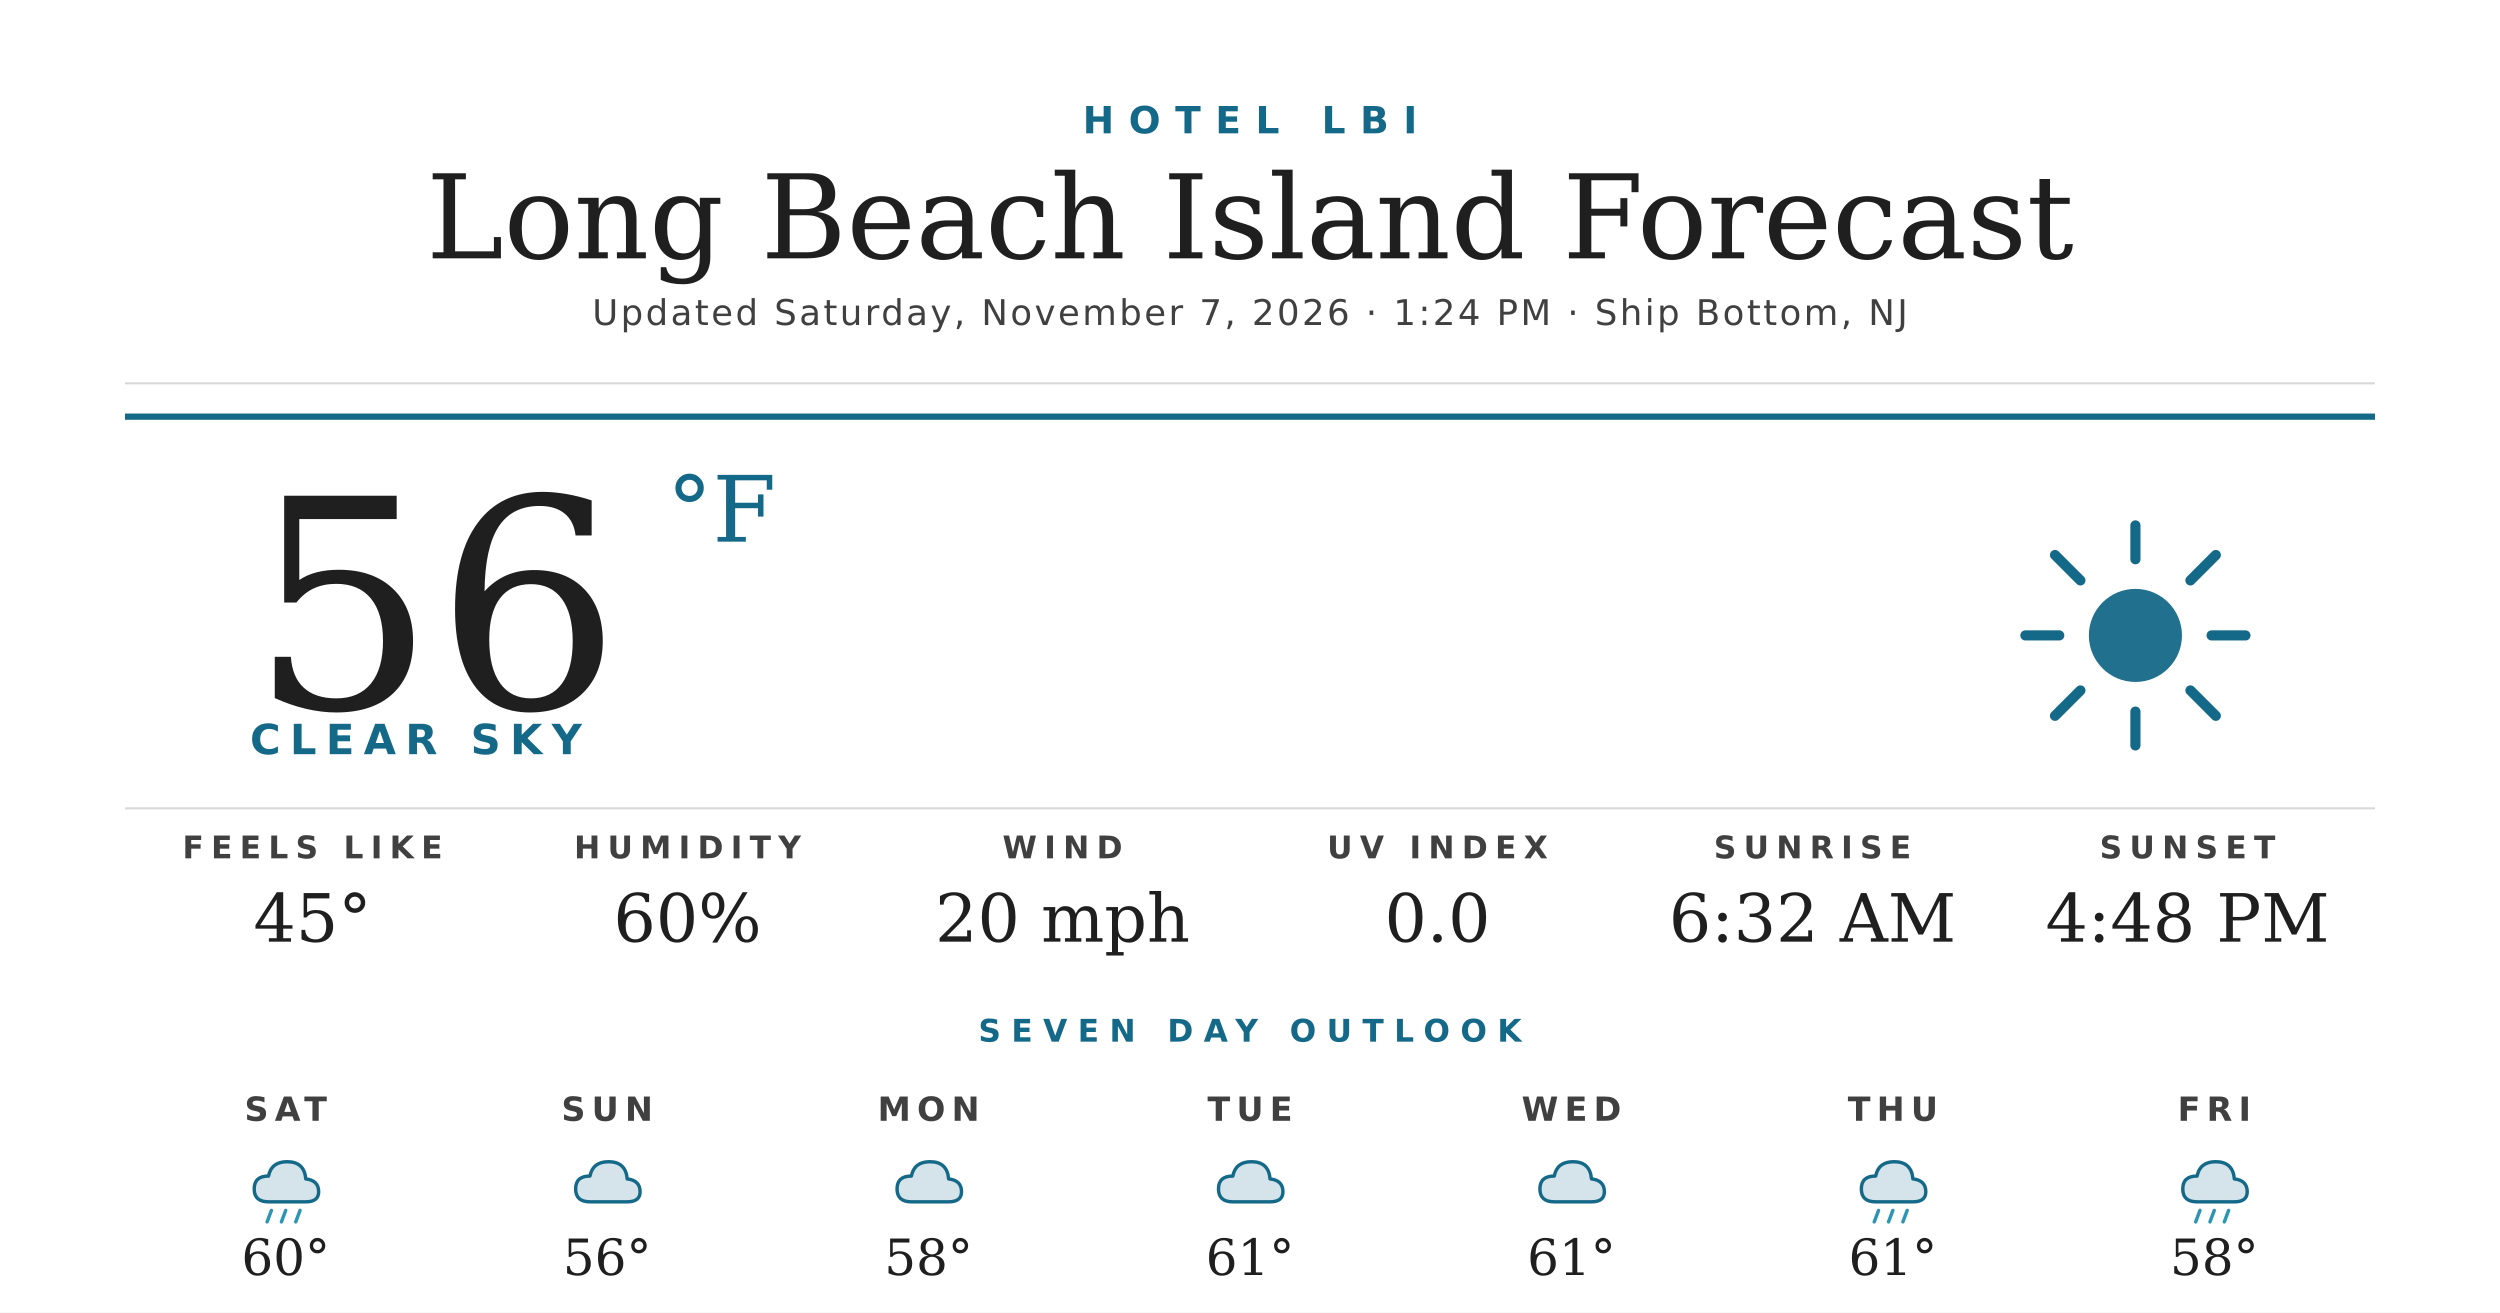
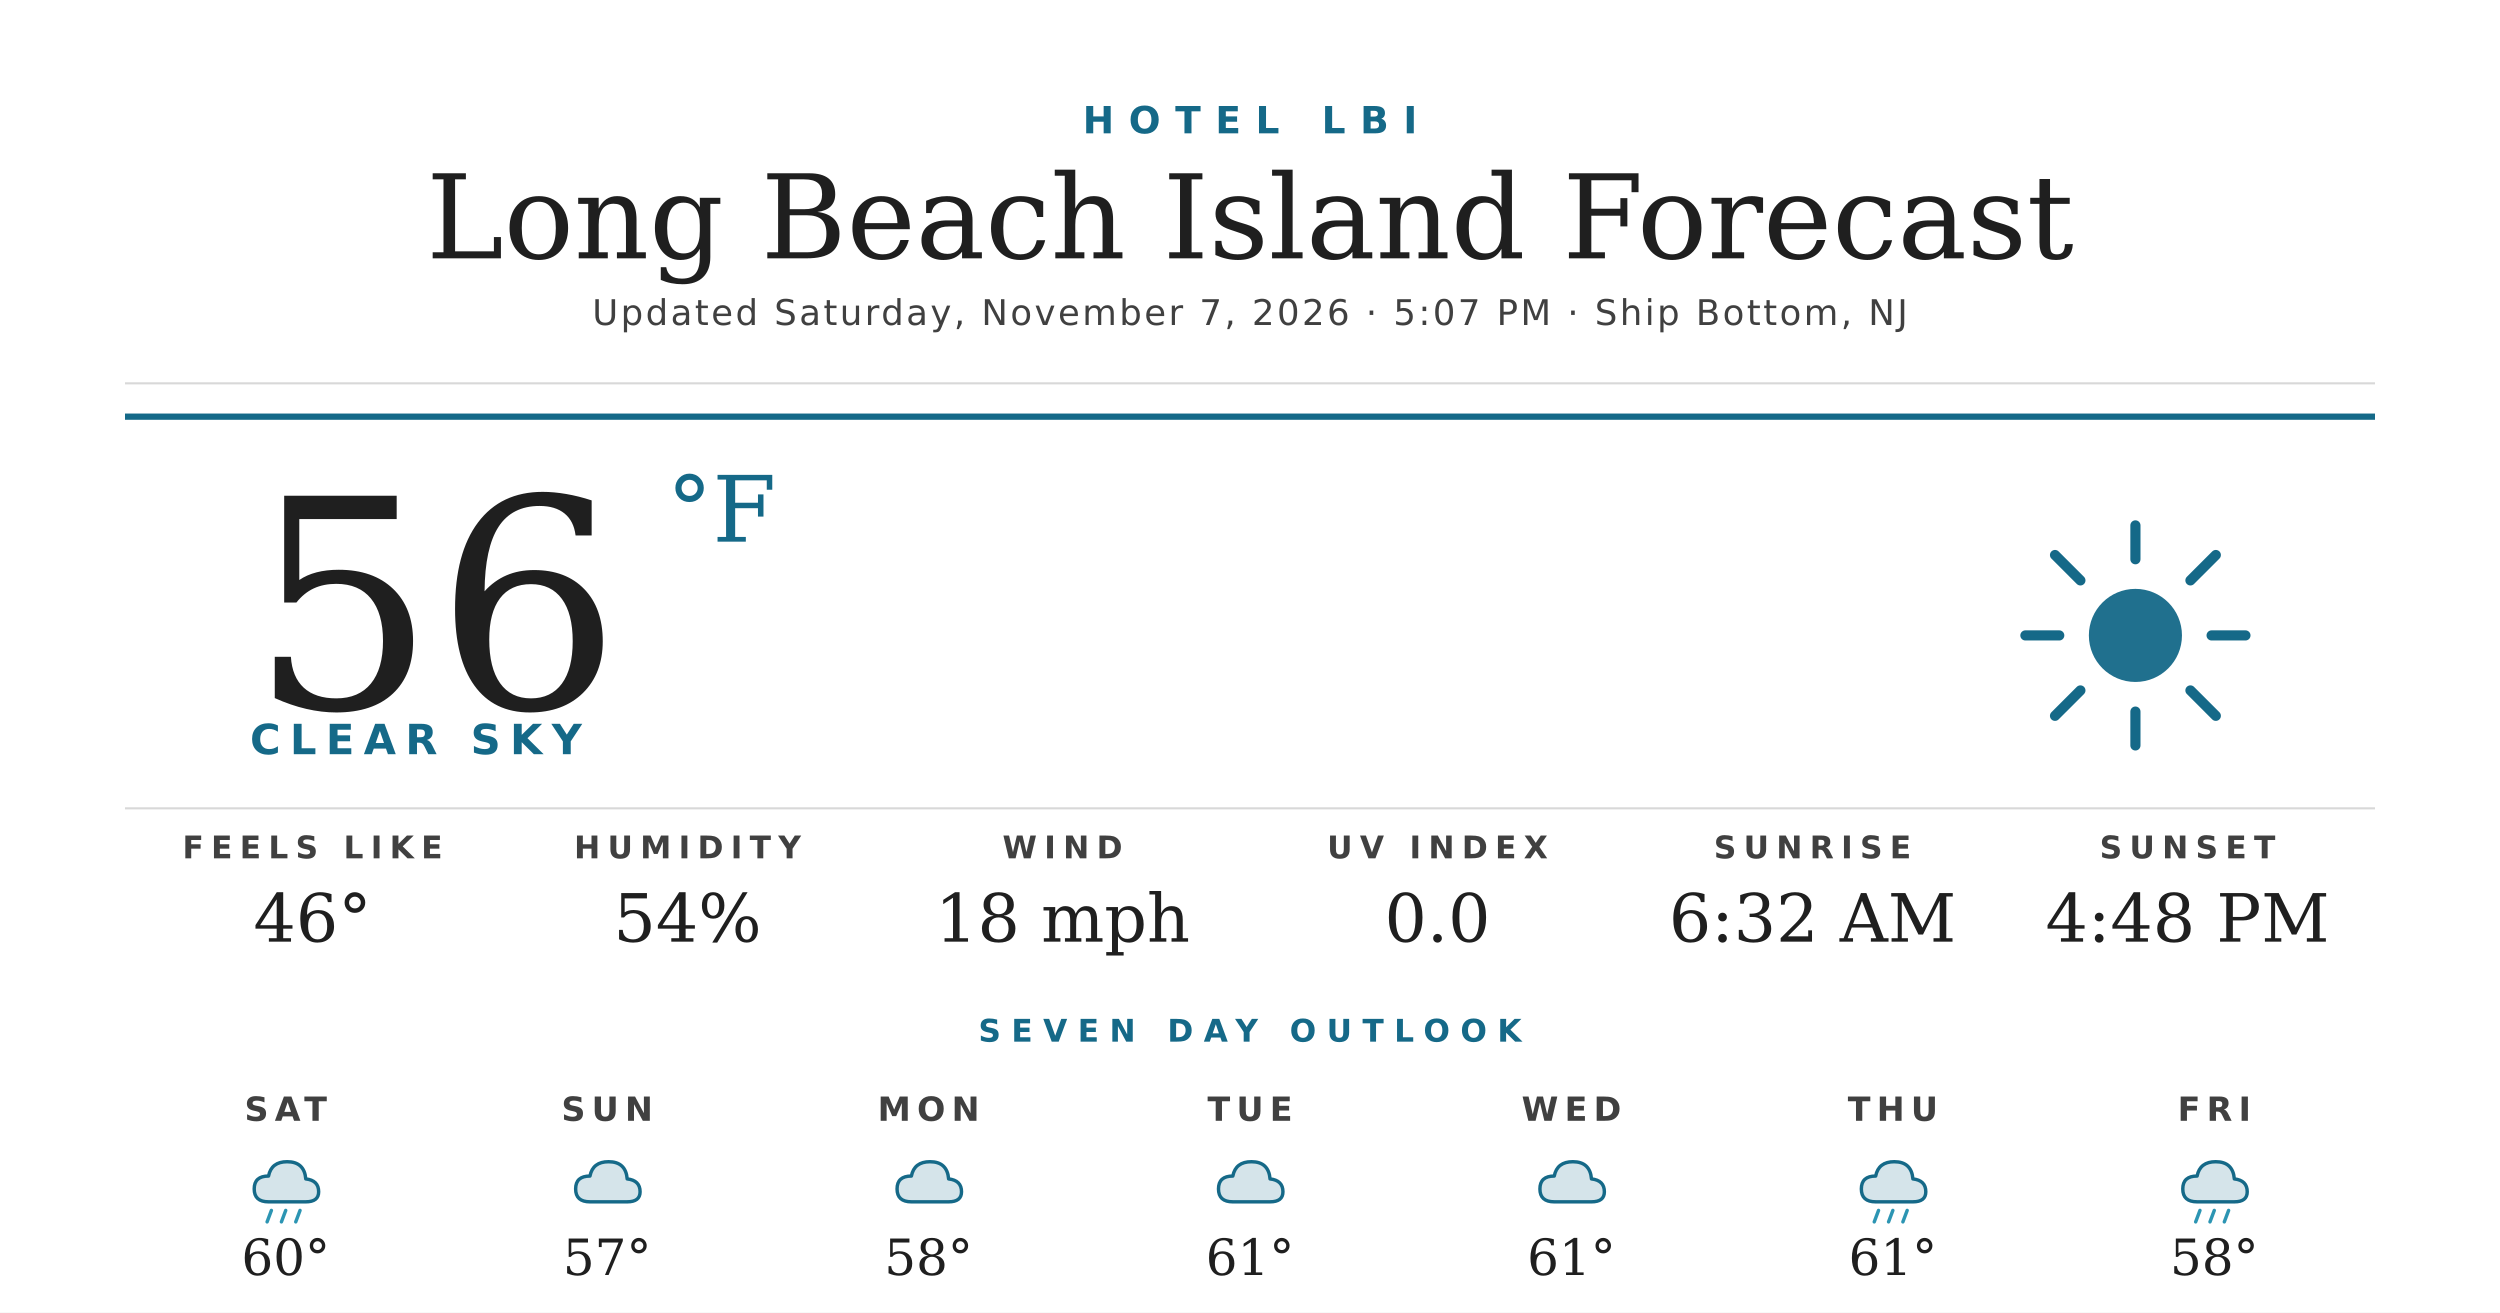
<svg xmlns="http://www.w3.org/2000/svg" width="1200" height="630" viewBox="0 0 1200 630">
  <rect width="1200" height="630" fill="#ffffff" />
  <text x="600" y="64" text-anchor="middle" font-family="'Montserrat Bold', 'Montserrat', 'DejaVu Sans', Helvetica, Arial, sans-serif" font-size="18" font-weight="700" fill="#156988" letter-spacing="7">HOTEL LBI</text>
  <text x="600" y="124" text-anchor="middle" font-family="'Prata', 'DejaVu Serif', Georgia, serif" font-size="56" fill="#1f1f1f">Long Beach Island Forecast</text>
-   <text x="600" y="156" text-anchor="middle" font-family="'Montserrat', 'DejaVu Sans', Helvetica, Arial, sans-serif" font-size="17" font-weight="500" fill="#404040" letter-spacing="1.2">Updated Saturday, November 7, 2026 · 1:24 PM · Ship Bottom, NJ</text>
+   <text x="600" y="156" text-anchor="middle" font-family="'Montserrat', 'DejaVu Sans', Helvetica, Arial, sans-serif" font-size="17" font-weight="500" fill="#404040" letter-spacing="1.2">Updated Saturday, November 7, 2026 · 5:07 PM · Ship Bottom, NJ</text>
  <line x1="60" y1="184" x2="1140" y2="184" stroke="#d8d8d8" stroke-width="1" />
  <line x1="60" y1="200" x2="1140" y2="200" stroke="#156988" stroke-width="3" />
  <text x="120" y="340" font-family="'Prata', 'DejaVu Serif', Georgia, serif" font-size="140" fill="#1f1f1f">56</text>
  <text x="320" y="260" font-family="'Prata', 'DejaVu Serif', Georgia, serif" font-size="44" fill="#156988">°F</text>
  <text x="120" y="362" font-family="'Montserrat Bold', 'Montserrat', 'DejaVu Sans', Helvetica, Arial, sans-serif" font-size="20" font-weight="700" fill="#156988" letter-spacing="4.5">CLEAR SKY</text>
  <g transform="translate(960,240) scale(2.03125)">
    <circle cx="32" cy="32" r="11" fill="#156988" opacity="0.95" />
    <g stroke="#156988" stroke-width="2.4" stroke-linecap="round">
      <line x1="32" y1="6" x2="32" y2="14" />
      <line x1="32" y1="50" x2="32" y2="58" />
      <line x1="6" y1="32" x2="14" y2="32" />
      <line x1="50" y1="32" x2="58" y2="32" />
      <line x1="13" y1="13" x2="19" y2="19" />
      <line x1="45" y1="45" x2="51" y2="51" />
      <line x1="13" y1="51" x2="19" y2="45" />
      <line x1="45" y1="19" x2="51" y2="13" />
    </g>
  </g>
  <line x1="60" y1="388" x2="1140" y2="388" stroke="#d8d8d8" stroke-width="1" />
  <text x="150" y="412" text-anchor="middle" font-family="'Montserrat Bold', 'Montserrat', 'DejaVu Sans', Helvetica, Arial, sans-serif" font-size="15" font-weight="700" fill="#404040" letter-spacing="3.5">FEELS LIKE</text>
-   <text x="150" y="452" text-anchor="middle" font-family="'Prata', 'DejaVu Serif', Georgia, serif" font-size="32" fill="#1f1f1f">45°</text>
+   <text x="150" y="452" text-anchor="middle" font-family="'Prata', 'DejaVu Serif', Georgia, serif" font-size="32" fill="#1f1f1f">46°</text>
  <text x="330" y="412" text-anchor="middle" font-family="'Montserrat Bold', 'Montserrat', 'DejaVu Sans', Helvetica, Arial, sans-serif" font-size="15" font-weight="700" fill="#404040" letter-spacing="3.5">HUMIDITY</text>
-   <text x="330" y="452" text-anchor="middle" font-family="'Prata', 'DejaVu Serif', Georgia, serif" font-size="32" fill="#1f1f1f">60%</text>
+   <text x="330" y="452" text-anchor="middle" font-family="'Prata', 'DejaVu Serif', Georgia, serif" font-size="32" fill="#1f1f1f">54%</text>
  <text x="510" y="412" text-anchor="middle" font-family="'Montserrat Bold', 'Montserrat', 'DejaVu Sans', Helvetica, Arial, sans-serif" font-size="15" font-weight="700" fill="#404040" letter-spacing="3.5">WIND</text>
-   <text x="510" y="452" text-anchor="middle" font-family="'Prata', 'DejaVu Serif', Georgia, serif" font-size="32" fill="#1f1f1f">20 mph</text>
+   <text x="510" y="452" text-anchor="middle" font-family="'Prata', 'DejaVu Serif', Georgia, serif" font-size="32" fill="#1f1f1f">18 mph</text>
  <text x="690" y="412" text-anchor="middle" font-family="'Montserrat Bold', 'Montserrat', 'DejaVu Sans', Helvetica, Arial, sans-serif" font-size="15" font-weight="700" fill="#404040" letter-spacing="3.5">UV INDEX</text>
  <text x="690" y="452" text-anchor="middle" font-family="'Prata', 'DejaVu Serif', Georgia, serif" font-size="32" fill="#1f1f1f">0.0</text>
  <text x="870" y="412" text-anchor="middle" font-family="'Montserrat Bold', 'Montserrat', 'DejaVu Sans', Helvetica, Arial, sans-serif" font-size="15" font-weight="700" fill="#404040" letter-spacing="3.5">SUNRISE</text>
  <text x="870" y="452" text-anchor="middle" font-family="'Prata', 'DejaVu Serif', Georgia, serif" font-size="32" fill="#1f1f1f">6:32 AM</text>
  <text x="1050" y="412" text-anchor="middle" font-family="'Montserrat Bold', 'Montserrat', 'DejaVu Sans', Helvetica, Arial, sans-serif" font-size="15" font-weight="700" fill="#404040" letter-spacing="3.5">SUNSET</text>
  <text x="1050" y="452" text-anchor="middle" font-family="'Prata', 'DejaVu Serif', Georgia, serif" font-size="32" fill="#1f1f1f">4:48 PM</text>
  <text x="600" y="500" text-anchor="middle" font-family="'Montserrat Bold', 'Montserrat', 'DejaVu Sans', Helvetica, Arial, sans-serif" font-size="15" font-weight="700" fill="#156988" letter-spacing="5">SEVEN DAY OUTLOOK</text>
  <text x="137.143" y="538" text-anchor="middle" font-family="'Montserrat Bold', 'Montserrat', 'DejaVu Sans', Helvetica, Arial, sans-serif" font-size="16" font-weight="700" fill="#404040" letter-spacing="3">SAT</text>
  <g transform="translate(115.1429,548) scale(0.6875)">
    <path d="M20 42 Q10 42 10 33 Q10 24 20 24 Q22 14 33 14 Q45 14 46 26 Q55 27 55 35 Q55 42 46 42 Z" fill="#156988" opacity="0.18" />
    <path d="M20 42 Q10 42 10 33 Q10 24 20 24 Q22 14 33 14 Q45 14 46 26 Q55 27 55 35 Q55 42 46 42 Z" fill="none" stroke="#156988" stroke-width="2.4" stroke-linejoin="round" />
    <g stroke="#2C95B3" stroke-width="2.4" stroke-linecap="round">
      <line x1="22" y1="48" x2="19" y2="56" />
      <line x1="32" y1="48" x2="29" y2="56" />
      <line x1="42" y1="48" x2="39" y2="56" />
    </g>
  </g>
  <text x="137.143" y="612" text-anchor="middle" font-family="'Prata', 'DejaVu Serif', Georgia, serif" font-size="24" fill="#1f1f1f">60°</text>
  <text x="291.429" y="538" text-anchor="middle" font-family="'Montserrat Bold', 'Montserrat', 'DejaVu Sans', Helvetica, Arial, sans-serif" font-size="16" font-weight="700" fill="#404040" letter-spacing="3">SUN</text>
  <g transform="translate(269.4286,548) scale(0.6875)">
    <path d="M20 42 Q10 42 10 33 Q10 24 20 24 Q22 14 33 14 Q45 14 46 26 Q55 27 55 35 Q55 42 46 42 Z" fill="#156988" opacity="0.18" />
    <path d="M20 42 Q10 42 10 33 Q10 24 20 24 Q22 14 33 14 Q45 14 46 26 Q55 27 55 35 Q55 42 46 42 Z" fill="none" stroke="#156988" stroke-width="2.4" stroke-linejoin="round" />
  </g>
-   <text x="291.429" y="612" text-anchor="middle" font-family="'Prata', 'DejaVu Serif', Georgia, serif" font-size="24" fill="#1f1f1f">56°</text>
+   <text x="291.429" y="612" text-anchor="middle" font-family="'Prata', 'DejaVu Serif', Georgia, serif" font-size="24" fill="#1f1f1f">57°</text>
  <text x="445.714" y="538" text-anchor="middle" font-family="'Montserrat Bold', 'Montserrat', 'DejaVu Sans', Helvetica, Arial, sans-serif" font-size="16" font-weight="700" fill="#404040" letter-spacing="3">MON</text>
  <g transform="translate(423.7143,548) scale(0.6875)">
    <path d="M20 42 Q10 42 10 33 Q10 24 20 24 Q22 14 33 14 Q45 14 46 26 Q55 27 55 35 Q55 42 46 42 Z" fill="#156988" opacity="0.18" />
    <path d="M20 42 Q10 42 10 33 Q10 24 20 24 Q22 14 33 14 Q45 14 46 26 Q55 27 55 35 Q55 42 46 42 Z" fill="none" stroke="#156988" stroke-width="2.4" stroke-linejoin="round" />
  </g>
  <text x="445.714" y="612" text-anchor="middle" font-family="'Prata', 'DejaVu Serif', Georgia, serif" font-size="24" fill="#1f1f1f">58°</text>
  <text x="600" y="538" text-anchor="middle" font-family="'Montserrat Bold', 'Montserrat', 'DejaVu Sans', Helvetica, Arial, sans-serif" font-size="16" font-weight="700" fill="#404040" letter-spacing="3">TUE</text>
  <g transform="translate(578,548) scale(0.6875)">
    <path d="M20 42 Q10 42 10 33 Q10 24 20 24 Q22 14 33 14 Q45 14 46 26 Q55 27 55 35 Q55 42 46 42 Z" fill="#156988" opacity="0.18" />
    <path d="M20 42 Q10 42 10 33 Q10 24 20 24 Q22 14 33 14 Q45 14 46 26 Q55 27 55 35 Q55 42 46 42 Z" fill="none" stroke="#156988" stroke-width="2.4" stroke-linejoin="round" />
  </g>
  <text x="600" y="612" text-anchor="middle" font-family="'Prata', 'DejaVu Serif', Georgia, serif" font-size="24" fill="#1f1f1f">61°</text>
  <text x="754.286" y="538" text-anchor="middle" font-family="'Montserrat Bold', 'Montserrat', 'DejaVu Sans', Helvetica, Arial, sans-serif" font-size="16" font-weight="700" fill="#404040" letter-spacing="3">WED</text>
  <g transform="translate(732.2857,548) scale(0.6875)">
    <path d="M20 42 Q10 42 10 33 Q10 24 20 24 Q22 14 33 14 Q45 14 46 26 Q55 27 55 35 Q55 42 46 42 Z" fill="#156988" opacity="0.18" />
    <path d="M20 42 Q10 42 10 33 Q10 24 20 24 Q22 14 33 14 Q45 14 46 26 Q55 27 55 35 Q55 42 46 42 Z" fill="none" stroke="#156988" stroke-width="2.4" stroke-linejoin="round" />
  </g>
  <text x="754.286" y="612" text-anchor="middle" font-family="'Prata', 'DejaVu Serif', Georgia, serif" font-size="24" fill="#1f1f1f">61°</text>
  <text x="908.571" y="538" text-anchor="middle" font-family="'Montserrat Bold', 'Montserrat', 'DejaVu Sans', Helvetica, Arial, sans-serif" font-size="16" font-weight="700" fill="#404040" letter-spacing="3">THU</text>
  <g transform="translate(886.5714,548) scale(0.6875)">
    <path d="M20 42 Q10 42 10 33 Q10 24 20 24 Q22 14 33 14 Q45 14 46 26 Q55 27 55 35 Q55 42 46 42 Z" fill="#156988" opacity="0.18" />
    <path d="M20 42 Q10 42 10 33 Q10 24 20 24 Q22 14 33 14 Q45 14 46 26 Q55 27 55 35 Q55 42 46 42 Z" fill="none" stroke="#156988" stroke-width="2.4" stroke-linejoin="round" />
    <g stroke="#2C95B3" stroke-width="2.4" stroke-linecap="round">
      <line x1="22" y1="48" x2="19" y2="56" />
      <line x1="32" y1="48" x2="29" y2="56" />
      <line x1="42" y1="48" x2="39" y2="56" />
    </g>
  </g>
  <text x="908.571" y="612" text-anchor="middle" font-family="'Prata', 'DejaVu Serif', Georgia, serif" font-size="24" fill="#1f1f1f">61°</text>
  <text x="1062.857" y="538" text-anchor="middle" font-family="'Montserrat Bold', 'Montserrat', 'DejaVu Sans', Helvetica, Arial, sans-serif" font-size="16" font-weight="700" fill="#404040" letter-spacing="3">FRI</text>
  <g transform="translate(1040.857,548) scale(0.6875)">
    <path d="M20 42 Q10 42 10 33 Q10 24 20 24 Q22 14 33 14 Q45 14 46 26 Q55 27 55 35 Q55 42 46 42 Z" fill="#156988" opacity="0.18" />
    <path d="M20 42 Q10 42 10 33 Q10 24 20 24 Q22 14 33 14 Q45 14 46 26 Q55 27 55 35 Q55 42 46 42 Z" fill="none" stroke="#156988" stroke-width="2.4" stroke-linejoin="round" />
    <g stroke="#2C95B3" stroke-width="2.4" stroke-linecap="round">
      <line x1="22" y1="48" x2="19" y2="56" />
      <line x1="32" y1="48" x2="29" y2="56" />
      <line x1="42" y1="48" x2="39" y2="56" />
    </g>
  </g>
  <text x="1062.857" y="612" text-anchor="middle" font-family="'Prata', 'DejaVu Serif', Georgia, serif" font-size="24" fill="#1f1f1f">58°</text>
</svg>
